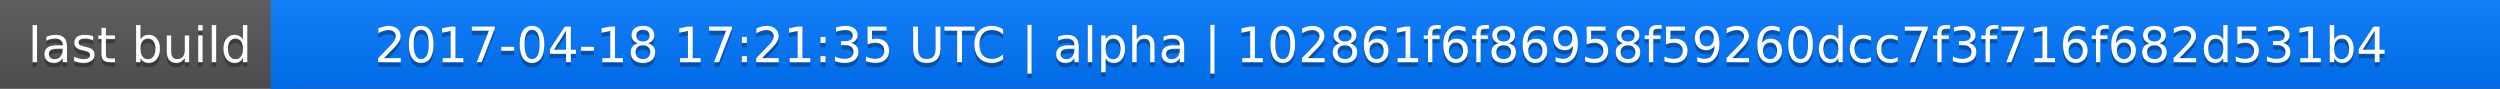
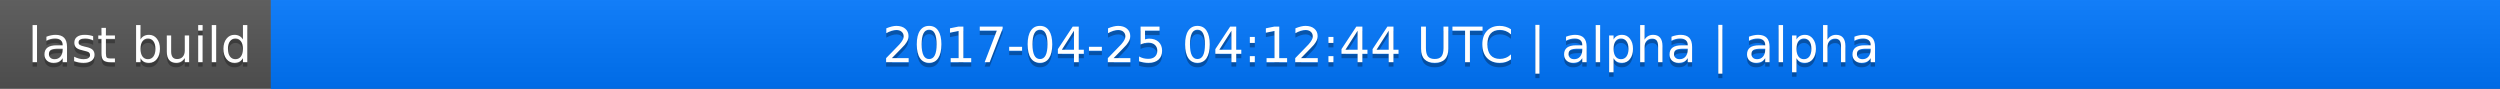
<svg xmlns="http://www.w3.org/2000/svg" width="563" height="20">
  <linearGradient id="a" x2="0" y2="100%">
    <stop offset="0" stop-color="#bbb" stop-opacity=".1" />
    <stop offset="1" stop-opacity=".1" />
  </linearGradient>
  <rect rx="0" width="563" height="20" fill="#555" />
  <rect rx="0" x="61" width="502" height="20" fill="#07f" />
  <path fill="#07f" d="M61 0h4v20h-4z" />
  <rect rx="0" width="563" height="20" fill="url(#a)" />
  <g fill="#fff" text-anchor="middle" font-family="DejaVu Sans,Verdana,Geneva,sans-serif" font-size="11">
    <text x="31.5" y="15" fill="#010101" fill-opacity=".3">last build</text>
    <text x="31.5" y="14">last build</text>
-     <text x="311" y="15" fill="#010101" fill-opacity=".3">2017-04-18 17:21:35 UTC | alpha | 102861f6f86958f59260dcc7f3f716f682d531b4</text>
-     <text x="311" y="14">2017-04-18 17:21:35 UTC | alpha | 102861f6f86958f59260dcc7f3f716f682d531b4</text>
+     <text x="311" y="15" fill="#010101" fill-opacity=".3">2017-04-25 04:12:44 UTC | alpha | alpha</text>
+     <text x="311" y="14">2017-04-25 04:12:44 UTC | alpha | alpha</text>
  </g>
</svg>
